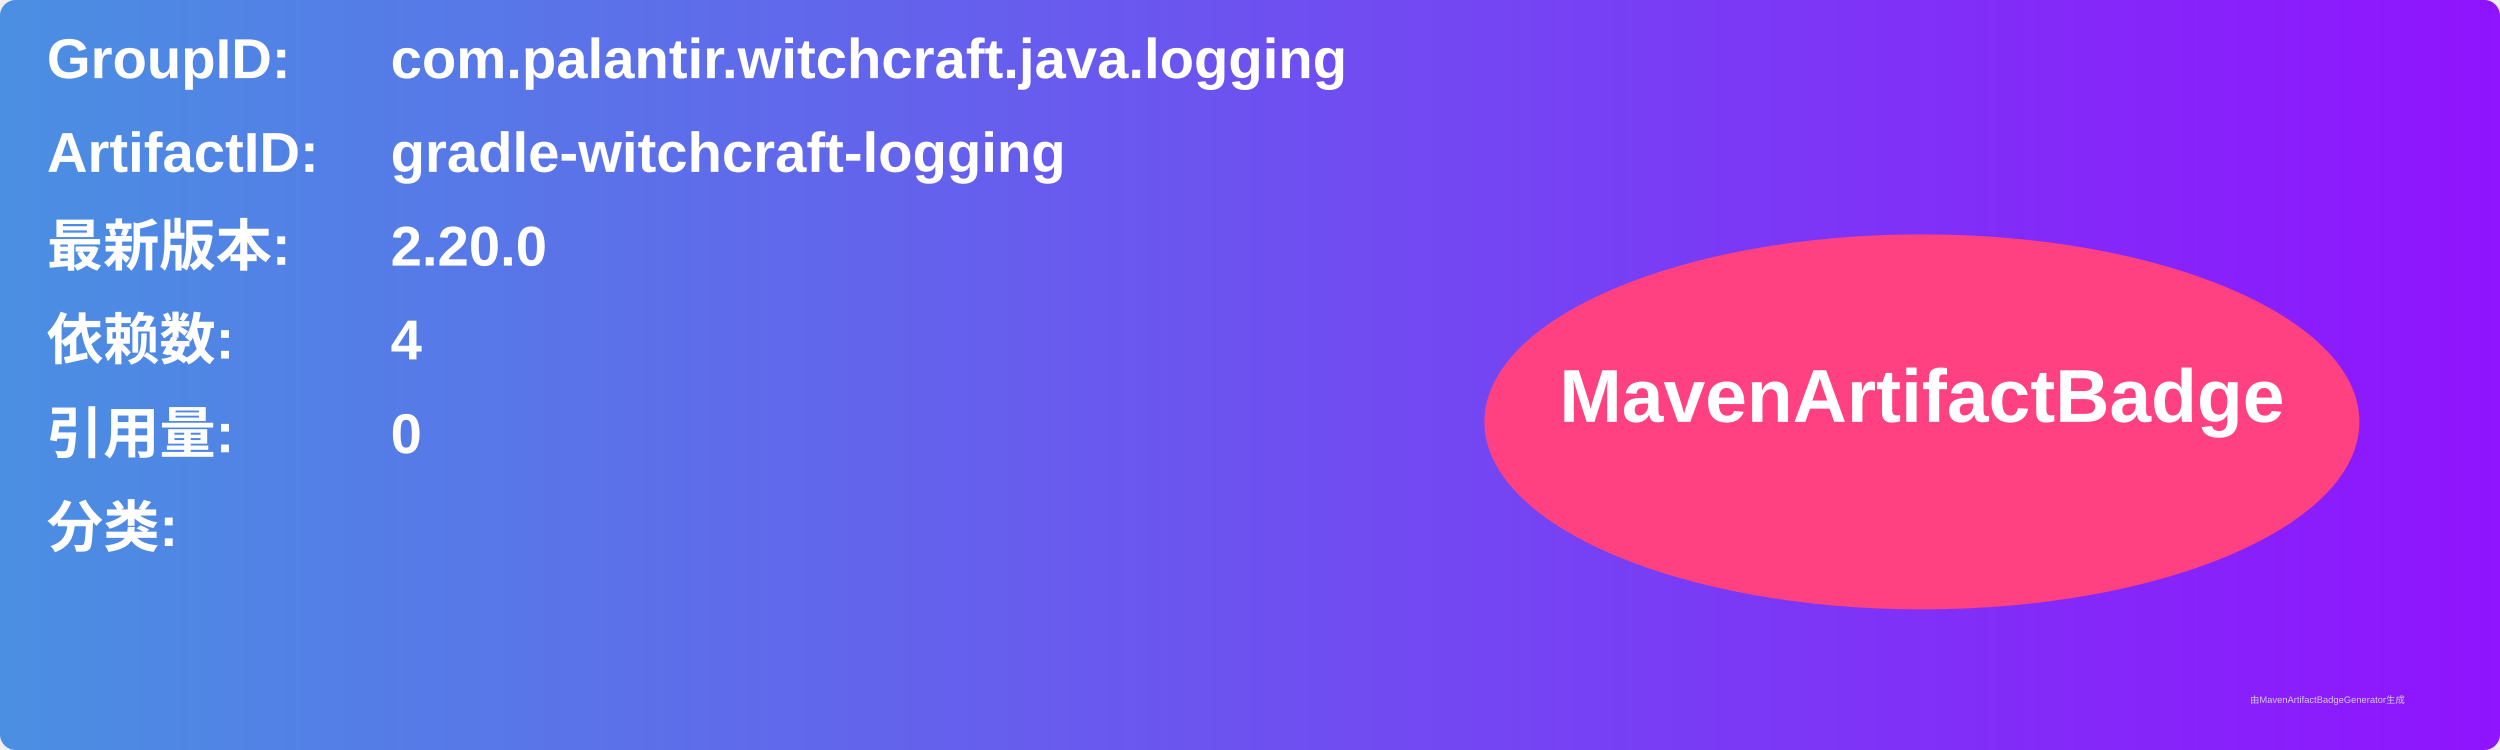
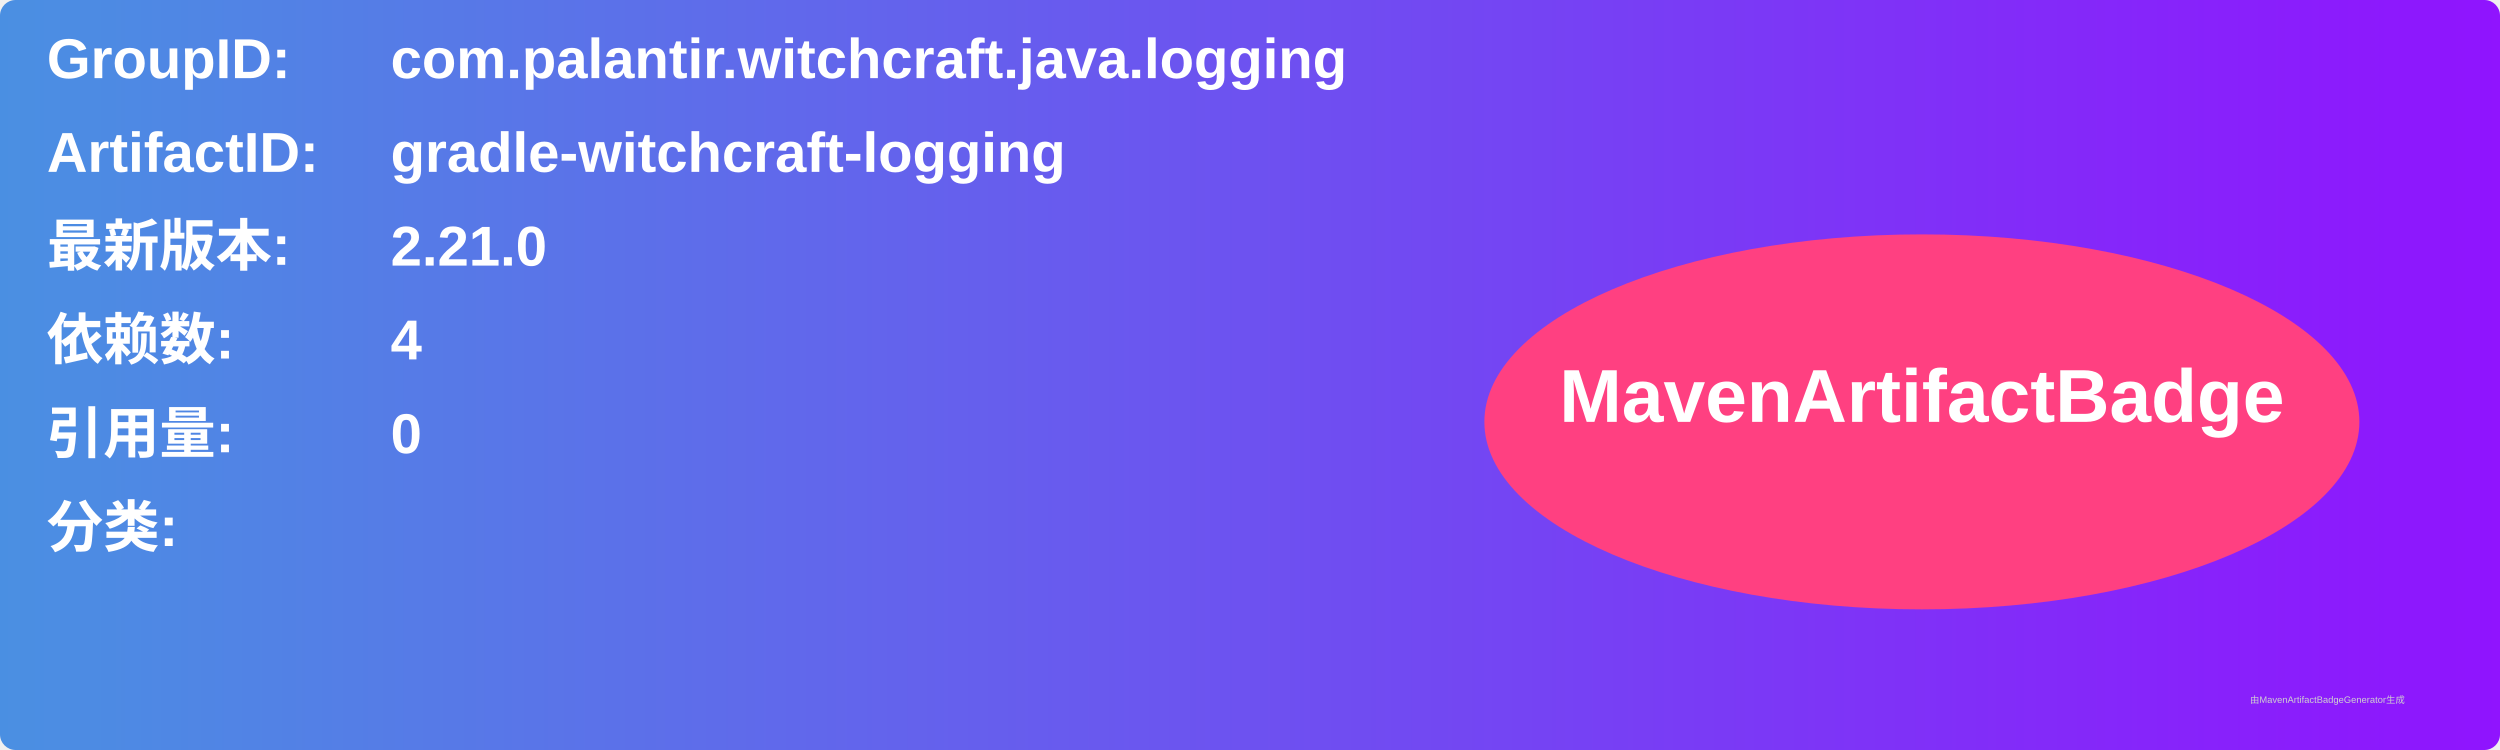
<svg xmlns="http://www.w3.org/2000/svg" width="800" height="240" viewBox="0 0 800 240">
  <linearGradient id="grad" x1="0%" y1="0%" x2="100%" y2="0%">
    <stop offset="0%" stop-color="#4a90e2" />
    <stop offset="100%" stop-color="#9013fe" />
  </linearGradient>
  <rect width="100%" height="100%" rx="5" ry="5" fill="url(#grad)" />
  <g transform="translate(15, 15)">
    <text x="0" y="10" font-family="Arial" font-size="18" fill="white" font-weight="bold" width="260">GroupID:</text>
    <text x="110" y="10" font-family="Arial" font-size="18" fill="white" font-weight="bold" width="460">com.palantir.witchcraft.java.logging</text>
    <text x="0" y="40" font-family="Arial" font-size="18" fill="white" font-weight="bold" width="260">ArtifactID:</text>
    <text x="110" y="40" font-family="Arial" font-size="18" fill="white" font-weight="bold" width="460">gradle-witchcraft-logging</text>
    <text x="0" y="70" font-family="Arial" font-size="18" fill="white" font-weight="bold">最新版本:</text>
    <text x="110" y="70" font-family="Arial" font-size="18" fill="white" font-weight="bold">
-       <tspan font-weight="bold">2.20.0</tspan>
+       <tspan font-weight="bold">2.21.0</tspan>
    </text>
    <text x="0" y="100" font-family="Arial" font-size="18" fill="white" font-weight="bold">依赖数: </text>
    <text x="110" y="100" font-family="Arial" font-size="18" fill="white">
      <tspan font-weight="bold">4</tspan>
    </text>
    <text x="0" y="130" font-family="Arial" font-size="18" fill="white" font-weight="bold">引用量: </text>
    <text x="110" y="130" font-family="Arial" font-size="18" fill="white">
      <tspan font-weight="bold">0</tspan>
    </text>
    <text x="0" y="160" font-family="Arial" font-size="18" fill="white" font-weight="bold">分类:</text>
    <text x="10" y="190" font-family="Arial" font-size="10" fill="white">
      <tspan font-weight="bold" />
    </text>
    <ellipse cx="600" cy="120" rx="140" ry="60" fill="#ff4081" />
    <text x="600" y="120" text-anchor="middle" font-family="Arial" font-size="24" fill="white" font-weight="bold">MavenArtifactBadge</text>
  </g>
  <text x="720" y="225" font-family="Arial" font-size="3" fill="#d0d0d0">由MavenArtifactBadgeGenerator生成</text>
</svg>
